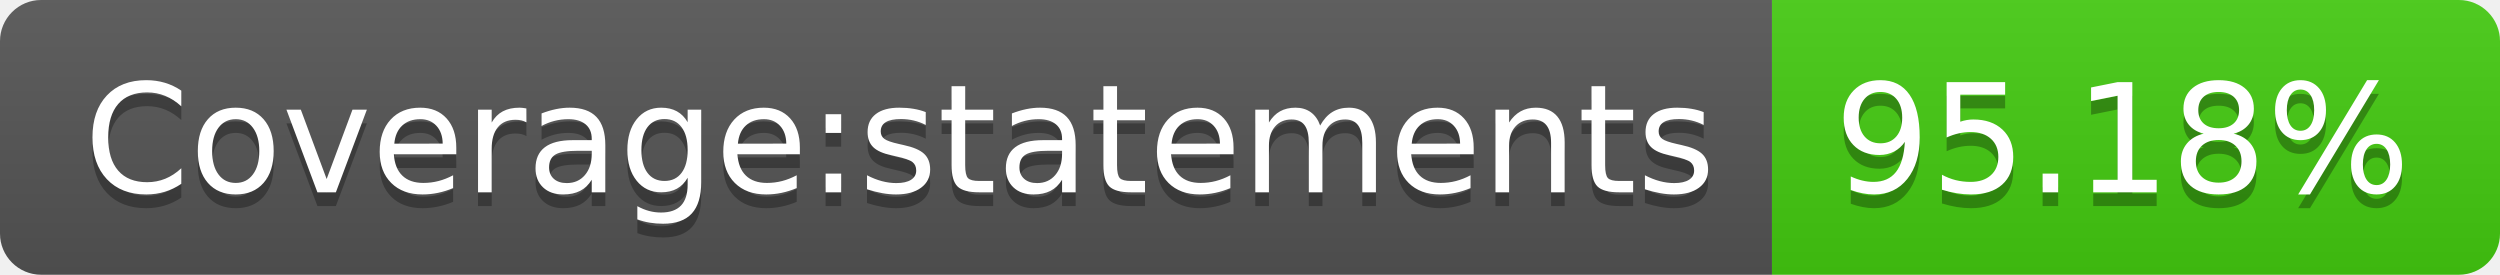
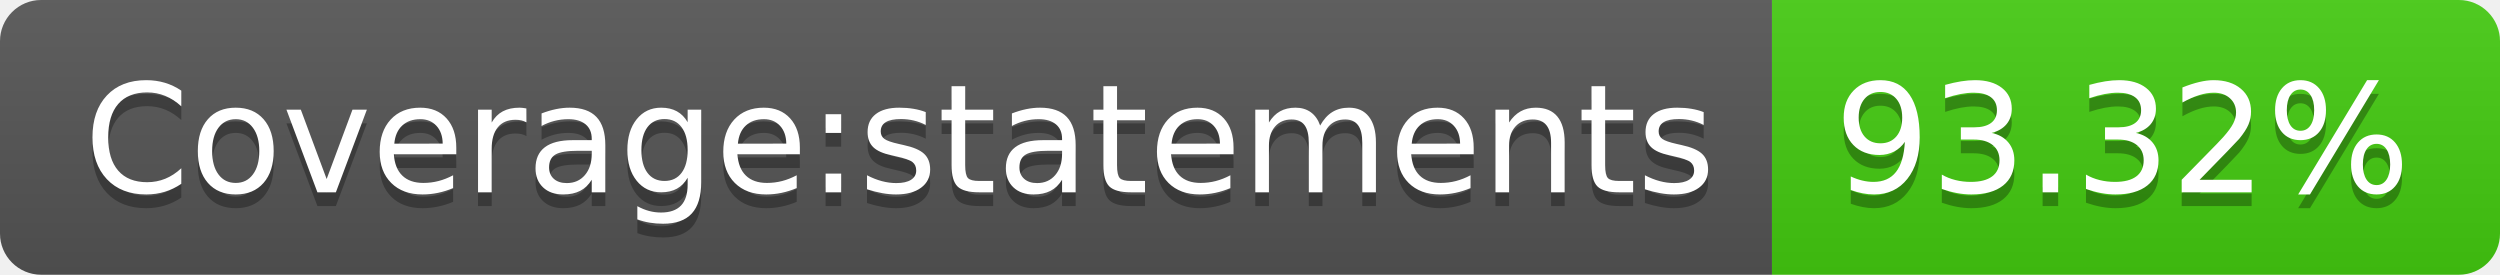
- <svg xmlns="http://www.w3.org/2000/svg" width="182" height="20" role="img" aria-label="Coverage:statements: 95.18%">
+ <svg xmlns="http://www.w3.org/2000/svg" width="182" height="20" role="img" aria-label="Coverage:statements: 93.32%">
  <linearGradient id="s" x2="0" y2="100%">
    <stop offset="0" stop-color="#bbb" stop-opacity=".1" />
    <stop offset="1" stop-opacity=".1" />
  </linearGradient>
  <clipPath id="r">
    <rect width="182" height="20" rx="3" fill="#fff" />
  </clipPath>
  <g clip-path="url(#r)">
    <rect width="129" height="20" fill="#555" />
    <rect x="129" width="53" height="20" fill="#4c1" />
    <rect width="182" height="20" fill="url(#s)" />
  </g>
  <g fill="#fff" text-anchor="middle" font-family="Verdana,Geneva,DejaVu Sans,sans-serif" text-rendering="geometricPrecision" font-size="110">
    <text aria-hidden="true" x="655" y="150" fill="#010101" fill-opacity=".3" transform="scale(.1)" textLength="1190">Coverage:statements</text>
    <text x="655" y="140" transform="scale(.1)" fill="#fff" textLength="1190">Coverage:statements</text>
-     <text aria-hidden="true" x="1545" y="150" fill="#010101" fill-opacity=".3" transform="scale(.1)" textLength="430">95.18%</text>
-     <text x="1545" y="140" transform="scale(.1)" fill="#fff" textLength="430">95.18%</text>
+     <text aria-hidden="true" x="1545" y="150" fill="#010101" fill-opacity=".3" transform="scale(.1)" textLength="430">93.32%</text>
+     <text x="1545" y="140" transform="scale(.1)" fill="#fff" textLength="430">93.32%</text>
  </g>
</svg>
